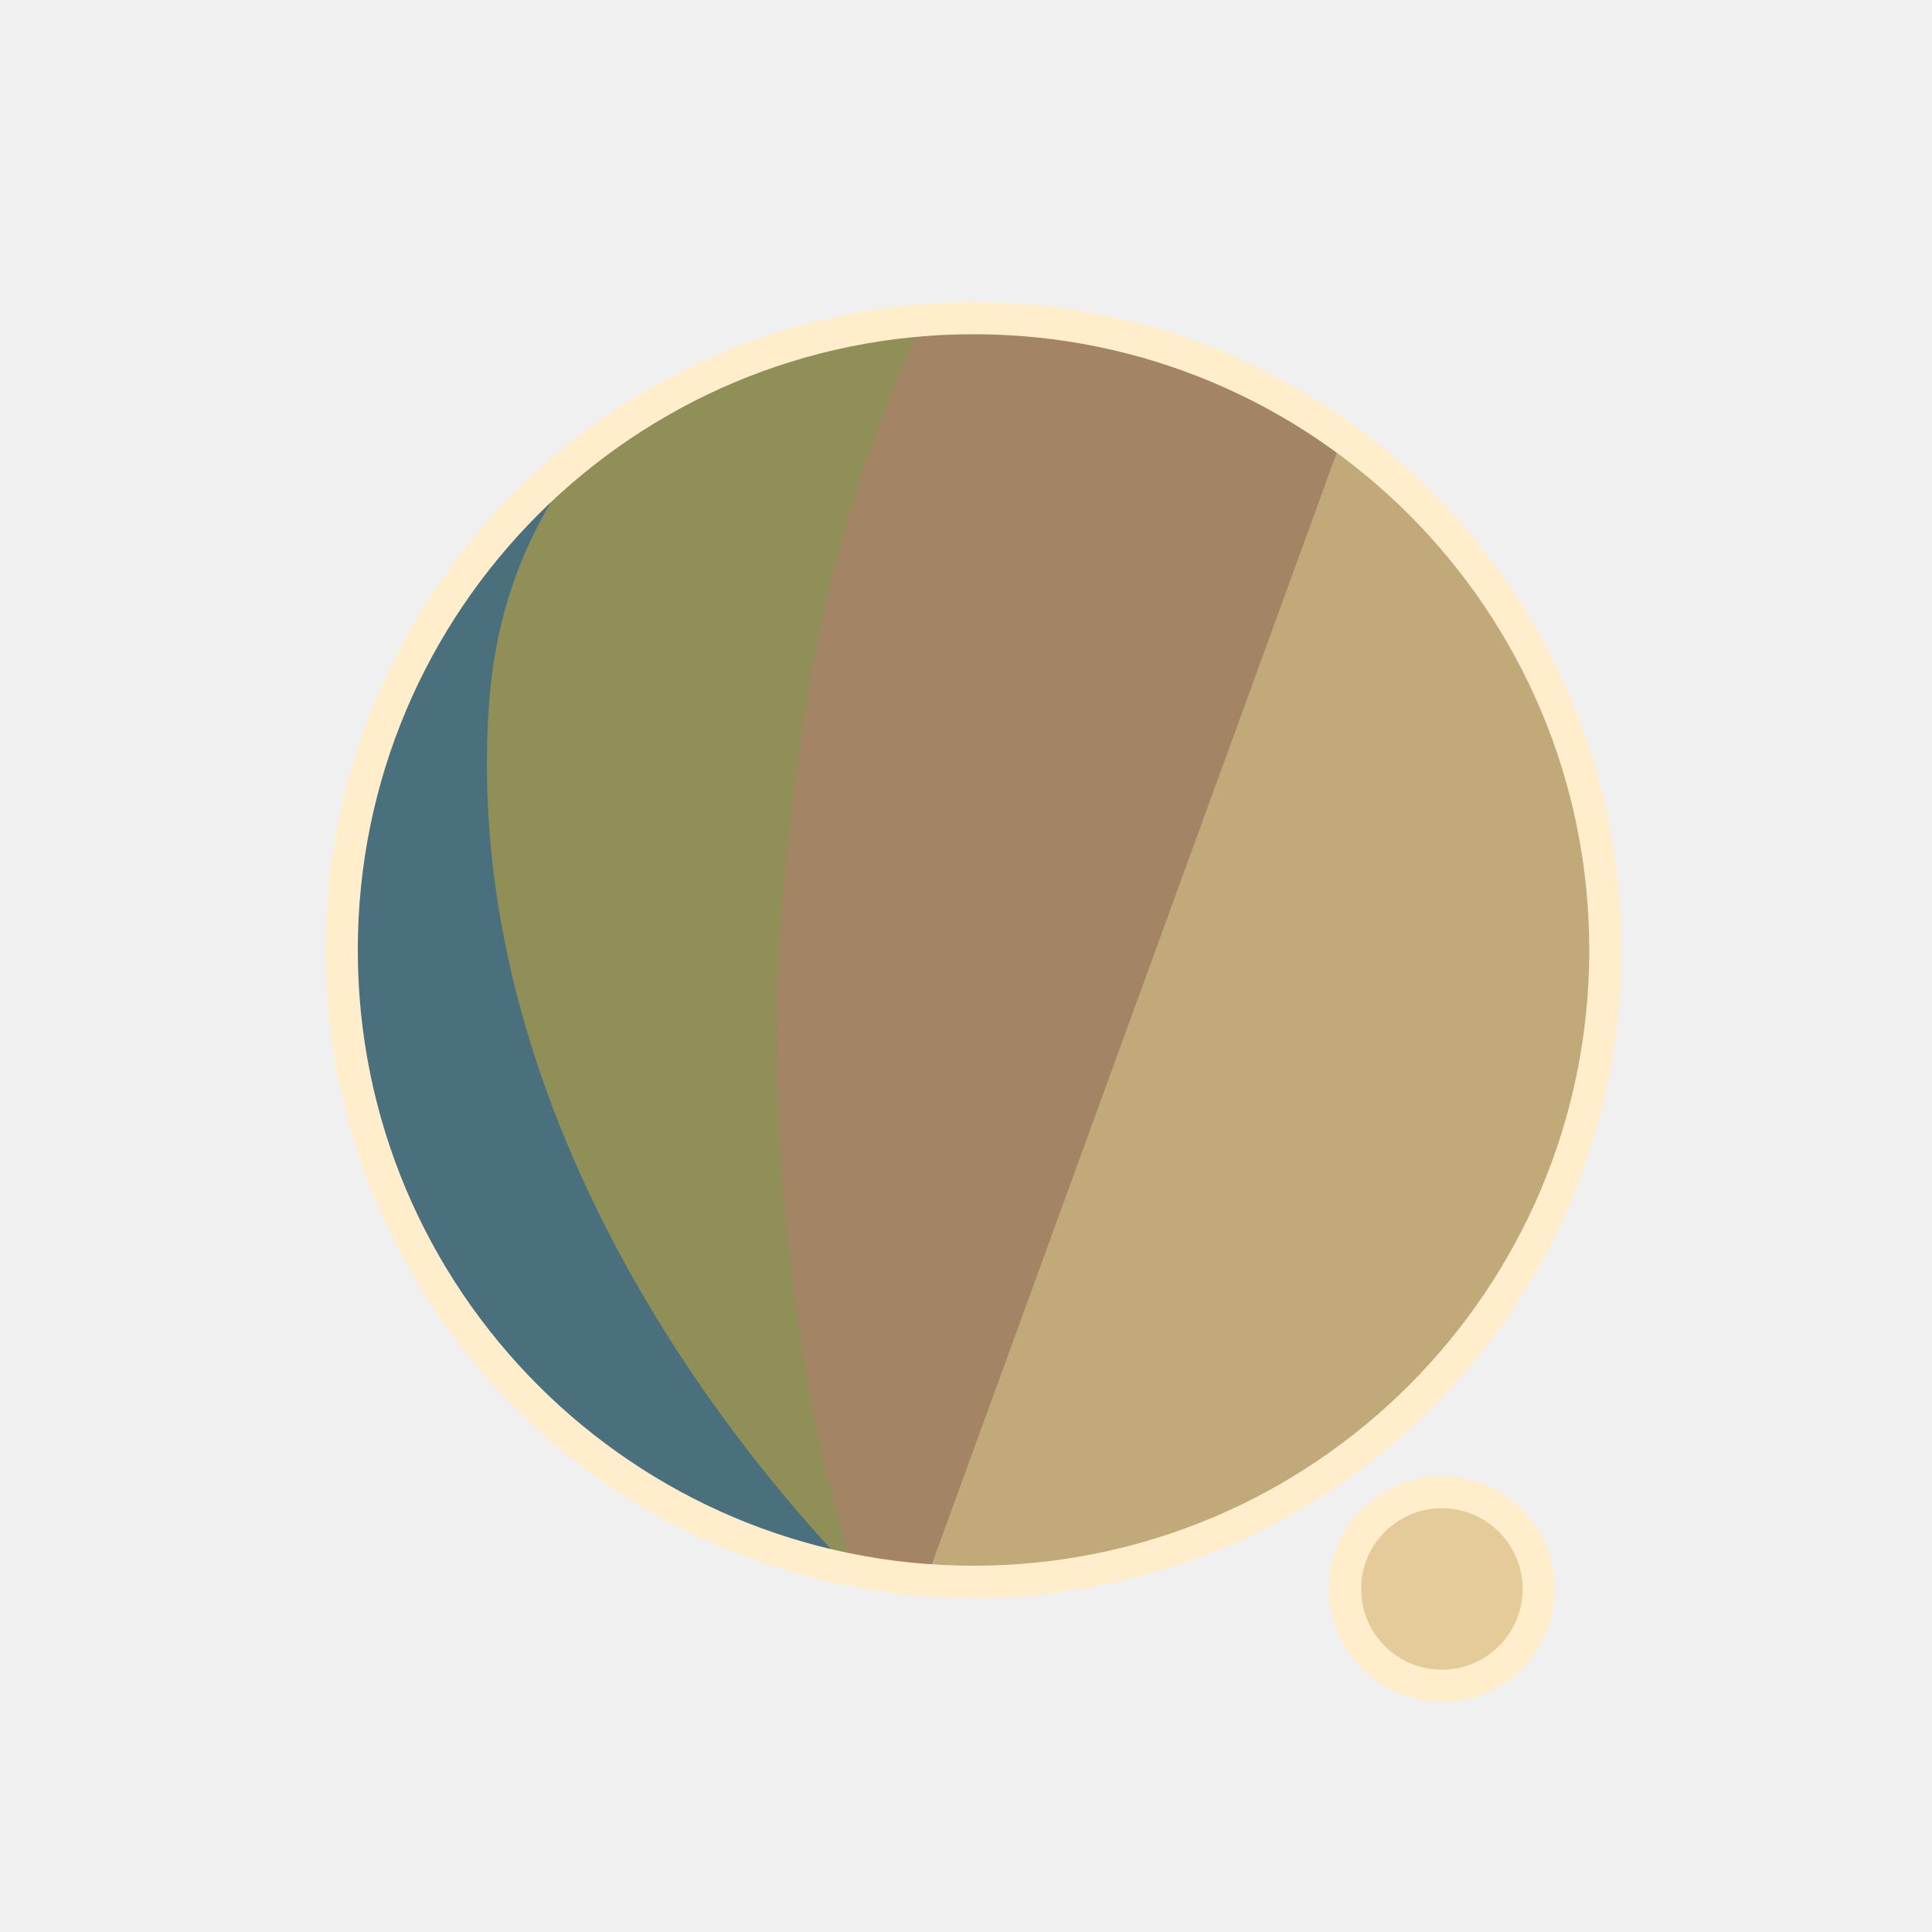
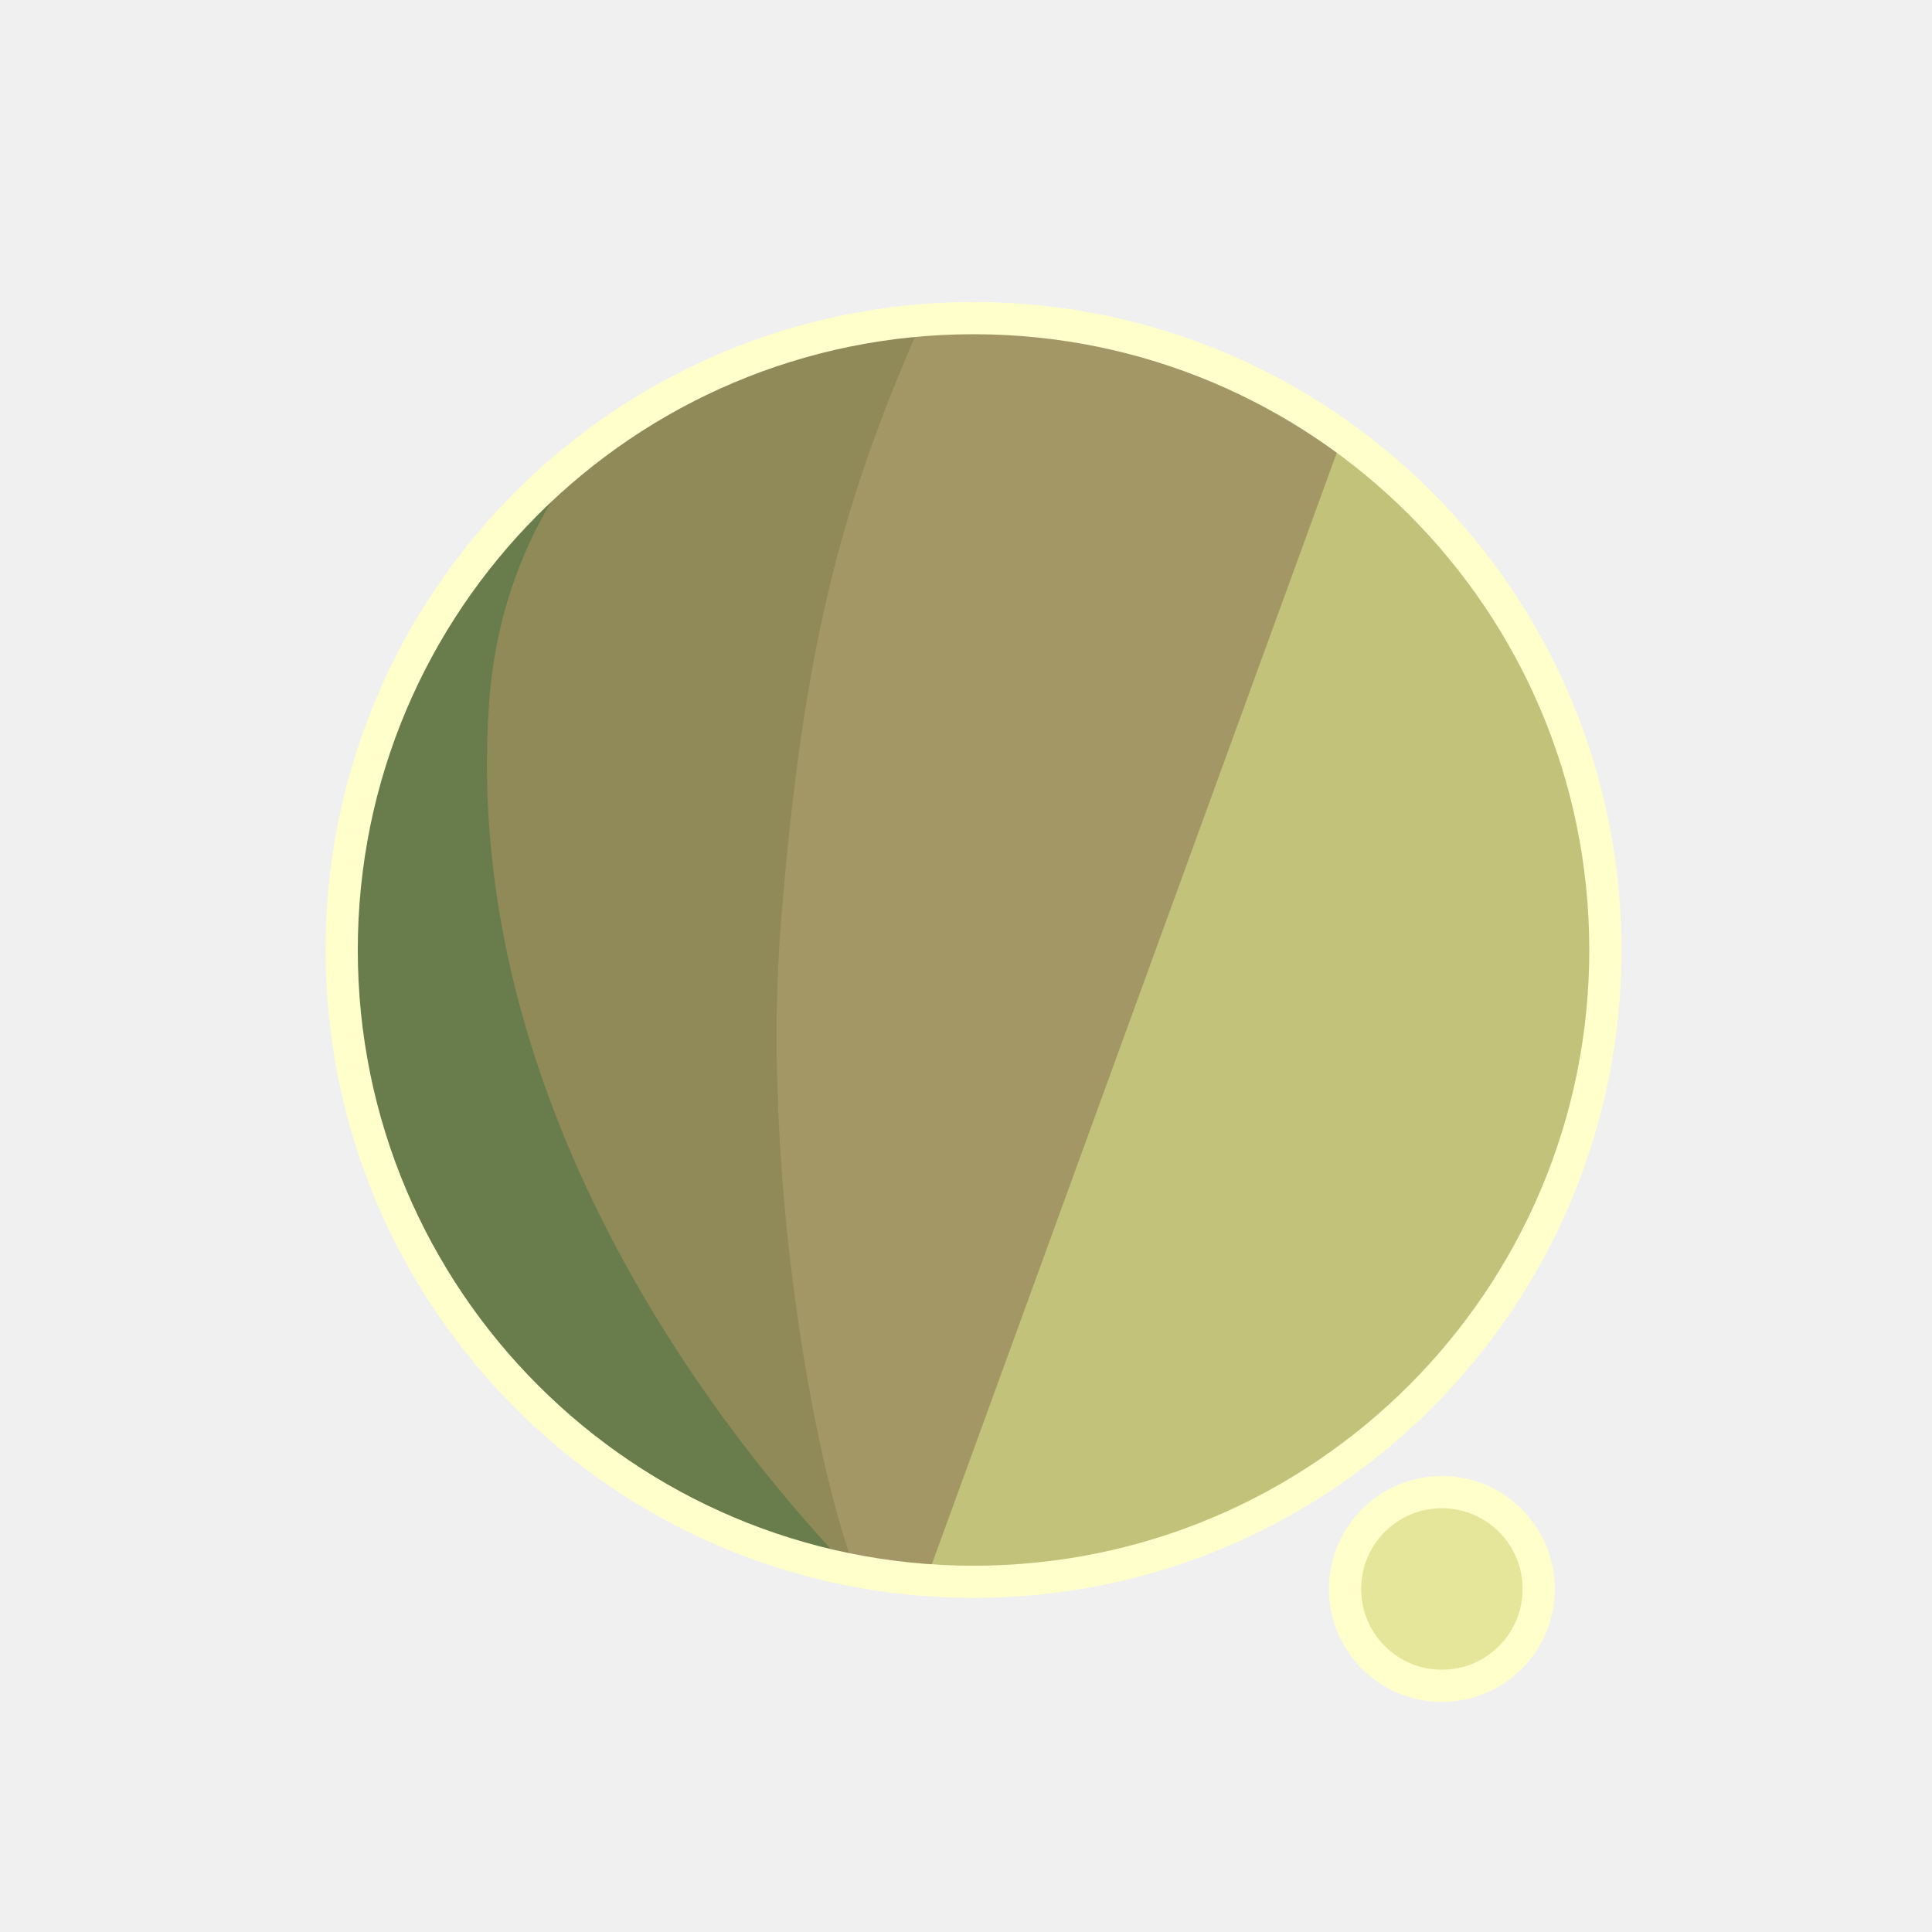
<svg xmlns="http://www.w3.org/2000/svg" width="300" height="300" viewBox="0 0 79.375 79.375" version="1.1" id="svg1">
  <defs id="defs1">
    <filter id="mask-powermask-path-effect5_inverse" style="color-interpolation-filters:sRGB" height="100" width="100" x="-50" y="-50">
      <feColorMatrix id="mask-powermask-path-effect5_primitive1" values="1" type="saturate" result="fbSourceGraphic" />
      <feColorMatrix id="mask-powermask-path-effect5_primitive2" values="-1 0 0 0 1 0 -1 0 0 1 0 0 -1 0 1 0 0 0 1 0 " in="fbSourceGraphic" />
    </filter>
    <clipPath clipPathUnits="userSpaceOnUse" id="clipPath1">
      <circle style="display:inline;fill:#000000;fill-opacity:1;stroke:none;stroke-width:0.214" id="circle3" cx="44.886" cy="38.249" r="22.842" />
    </clipPath>
    <clipPath clipPathUnits="userSpaceOnUse" id="clipPath3">
      <circle style="display:inline;opacity:1;fill:#000000;fill-opacity:1;stroke:none;stroke-width:2.646;stroke-dasharray:none;stroke-opacity:1" id="circle4" cx="39.235" cy="39.029" r="25.959" />
    </clipPath>
    <clipPath clipPathUnits="userSpaceOnUse" id="clipPath4">
      <circle style="display:inline;opacity:1;fill:#000000;fill-opacity:1;stroke:none;stroke-width:0.243" id="circle5" cx="39.997" cy="39.029" r="25.959" />
    </clipPath>
    <clipPath clipPathUnits="userSpaceOnUse" id="clipPath19">
      <g id="g20" style="display:inline">
        <circle style="display:inline;opacity:1;fill:#ffffff;fill-opacity:1;stroke:#000000;stroke-width:1.323;stroke-dasharray:none;stroke-opacity:1" id="circle20" cx="39.997" cy="39.029" r="25.959" />
        <path style="display:inline;fill:#ffffff;fill-opacity:1;stroke:none;stroke-width:1.323;stroke-linecap:round;stroke-linejoin:round;stroke-dasharray:none;stroke-opacity:1" d="M 40.972,71.749 65.107,9.074 51.262,8.513 29.654,71.374 Z" id="path20" />
      </g>
    </clipPath>
  </defs>
  <g id="layer1">
-     <circle style="display:inline;opacity:1;fill:#C2A97A;fill-opacity:1;stroke:none;stroke-width:2.646;stroke-dasharray:none;stroke-opacity:1" id="path1" cx="39.997" cy="39.029" r="25.959" />
-     <circle style="display:inline;opacity:1;fill:#E6CB9A;fill-opacity:1;stroke:#FFEDCC;stroke-width:1.323;stroke-linecap:round;stroke-linejoin:round;stroke-dasharray:none;stroke-opacity:1" id="path23" cx="59.239" cy="65.282" r="3.979" />
-     <path style="display:inline;opacity:1;fill:#A38465;fill-opacity:1;stroke:none;stroke-width:2.646;stroke-linecap:round;stroke-linejoin:round;stroke-dasharray:none;stroke-opacity:1" d="M 14.114,8.183 56.981,12.942 37.387,66.729 7.337,66.366 Z" id="path4" clip-path="url(#clipPath4)" />
-     <path style="display:inline;opacity:1;fill:#8F8F57;fill-opacity:1;stroke:none;stroke-width:2.646;stroke-linecap:round;stroke-linejoin:round;stroke-dasharray:none;stroke-opacity:1" d="m 38.537,10.093 c -4.366,9.204 -6.195,15.177 -7.208,27.727 -0.992,12.295 2.307,27.137 4.048,28.492 L 8.159,69.099 11.655,10.117 Z" id="path8" clip-path="url(#clipPath3)" transform="translate(0.7619726)" />
-     <path style="display:inline;opacity:1;fill:#4B707D;fill-opacity:1;stroke:none;stroke-width:2.646;stroke-linecap:round;stroke-linejoin:round;stroke-dasharray:none;stroke-opacity:1" d="m 42.193,12.318 c -4.211,1.987 -14.039,6.189 -14.818,16.984 -1.049,14.531 8.417,27.086 14.901,33.188 l -22.177,3.33 -0.971,-51.47 z" id="path12" clip-path="url(#clipPath1)" transform="matrix(1.1365,0,0,1.1365,-11.01583,-4.44086)" />
+     <circle style="display:inline;opacity:1;fill:#C2C27A;fill-opacity:1;stroke:none;stroke-width:2.646;stroke-dasharray:none;stroke-opacity:1" id="path1" cx="39.997" cy="39.029" r="25.959" />
+     <circle style="display:inline;opacity:1;fill:#E6E69A;fill-opacity:1;stroke:#FFFFCC;stroke-width:1.323;stroke-linecap:round;stroke-linejoin:round;stroke-dasharray:none;stroke-opacity:1" id="path23" cx="59.239" cy="65.282" r="3.979" />
+     <path style="display:inline;opacity:1;fill:#A39865;fill-opacity:1;stroke:none;stroke-width:2.646;stroke-linecap:round;stroke-linejoin:round;stroke-dasharray:none;stroke-opacity:1" d="M 14.114,8.183 56.981,12.942 37.387,66.729 7.337,66.366 Z" id="path4" clip-path="url(#clipPath4)" />
+     <path style="display:inline;opacity:1;fill:#8F8A57;fill-opacity:1;stroke:none;stroke-width:2.646;stroke-linecap:round;stroke-linejoin:round;stroke-dasharray:none;stroke-opacity:1" d="m 38.537,10.093 c -4.366,9.204 -6.195,15.177 -7.208,27.727 -0.992,12.295 2.307,27.137 4.048,28.492 L 8.159,69.099 11.655,10.117 Z" id="path8" clip-path="url(#clipPath3)" transform="translate(0.7619726)" />
+     <path style="display:inline;opacity:1;fill:#687D4B;fill-opacity:1;stroke:none;stroke-width:2.646;stroke-linecap:round;stroke-linejoin:round;stroke-dasharray:none;stroke-opacity:1" d="m 42.193,12.318 c -4.211,1.987 -14.039,6.189 -14.818,16.984 -1.049,14.531 8.417,27.086 14.901,33.188 l -22.177,3.33 -0.971,-51.47 z" id="path12" clip-path="url(#clipPath1)" transform="matrix(1.1365,0,0,1.1365,-11.01583,-4.44086)" />
    <path style="display:inline;fill:none;stroke:#ffffff;stroke-width:5.292;stroke-linecap:round;stroke-linejoin:round;stroke-dasharray:none;stroke-opacity:1" d="M 56.155,14.893 37.161,67.307 c 0.345,-0.826 6.533,-17.661 9.644,-21.104 4.78,-5.292 13.008,-2.765 13.143,4.977 0.044,2.513 -1.431,15.998 -1.431,15.998" id="path2" clip-path="url(#clipPath19)" mask="none" />
-     <circle style="display:inline;opacity:1;fill:none;fill-opacity:0;stroke:#FFEDCC;stroke-width:1.323;stroke-dasharray:none;stroke-opacity:1" id="circle8" cx="39.997" cy="39.029" r="25.959" />
+     <circle style="display:inline;opacity:1;fill:none;fill-opacity:0;stroke:#FFFFCC;stroke-width:1.323;stroke-dasharray:none;stroke-opacity:1" id="circle8" cx="39.997" cy="39.029" r="25.959" />
  </g>
</svg>
